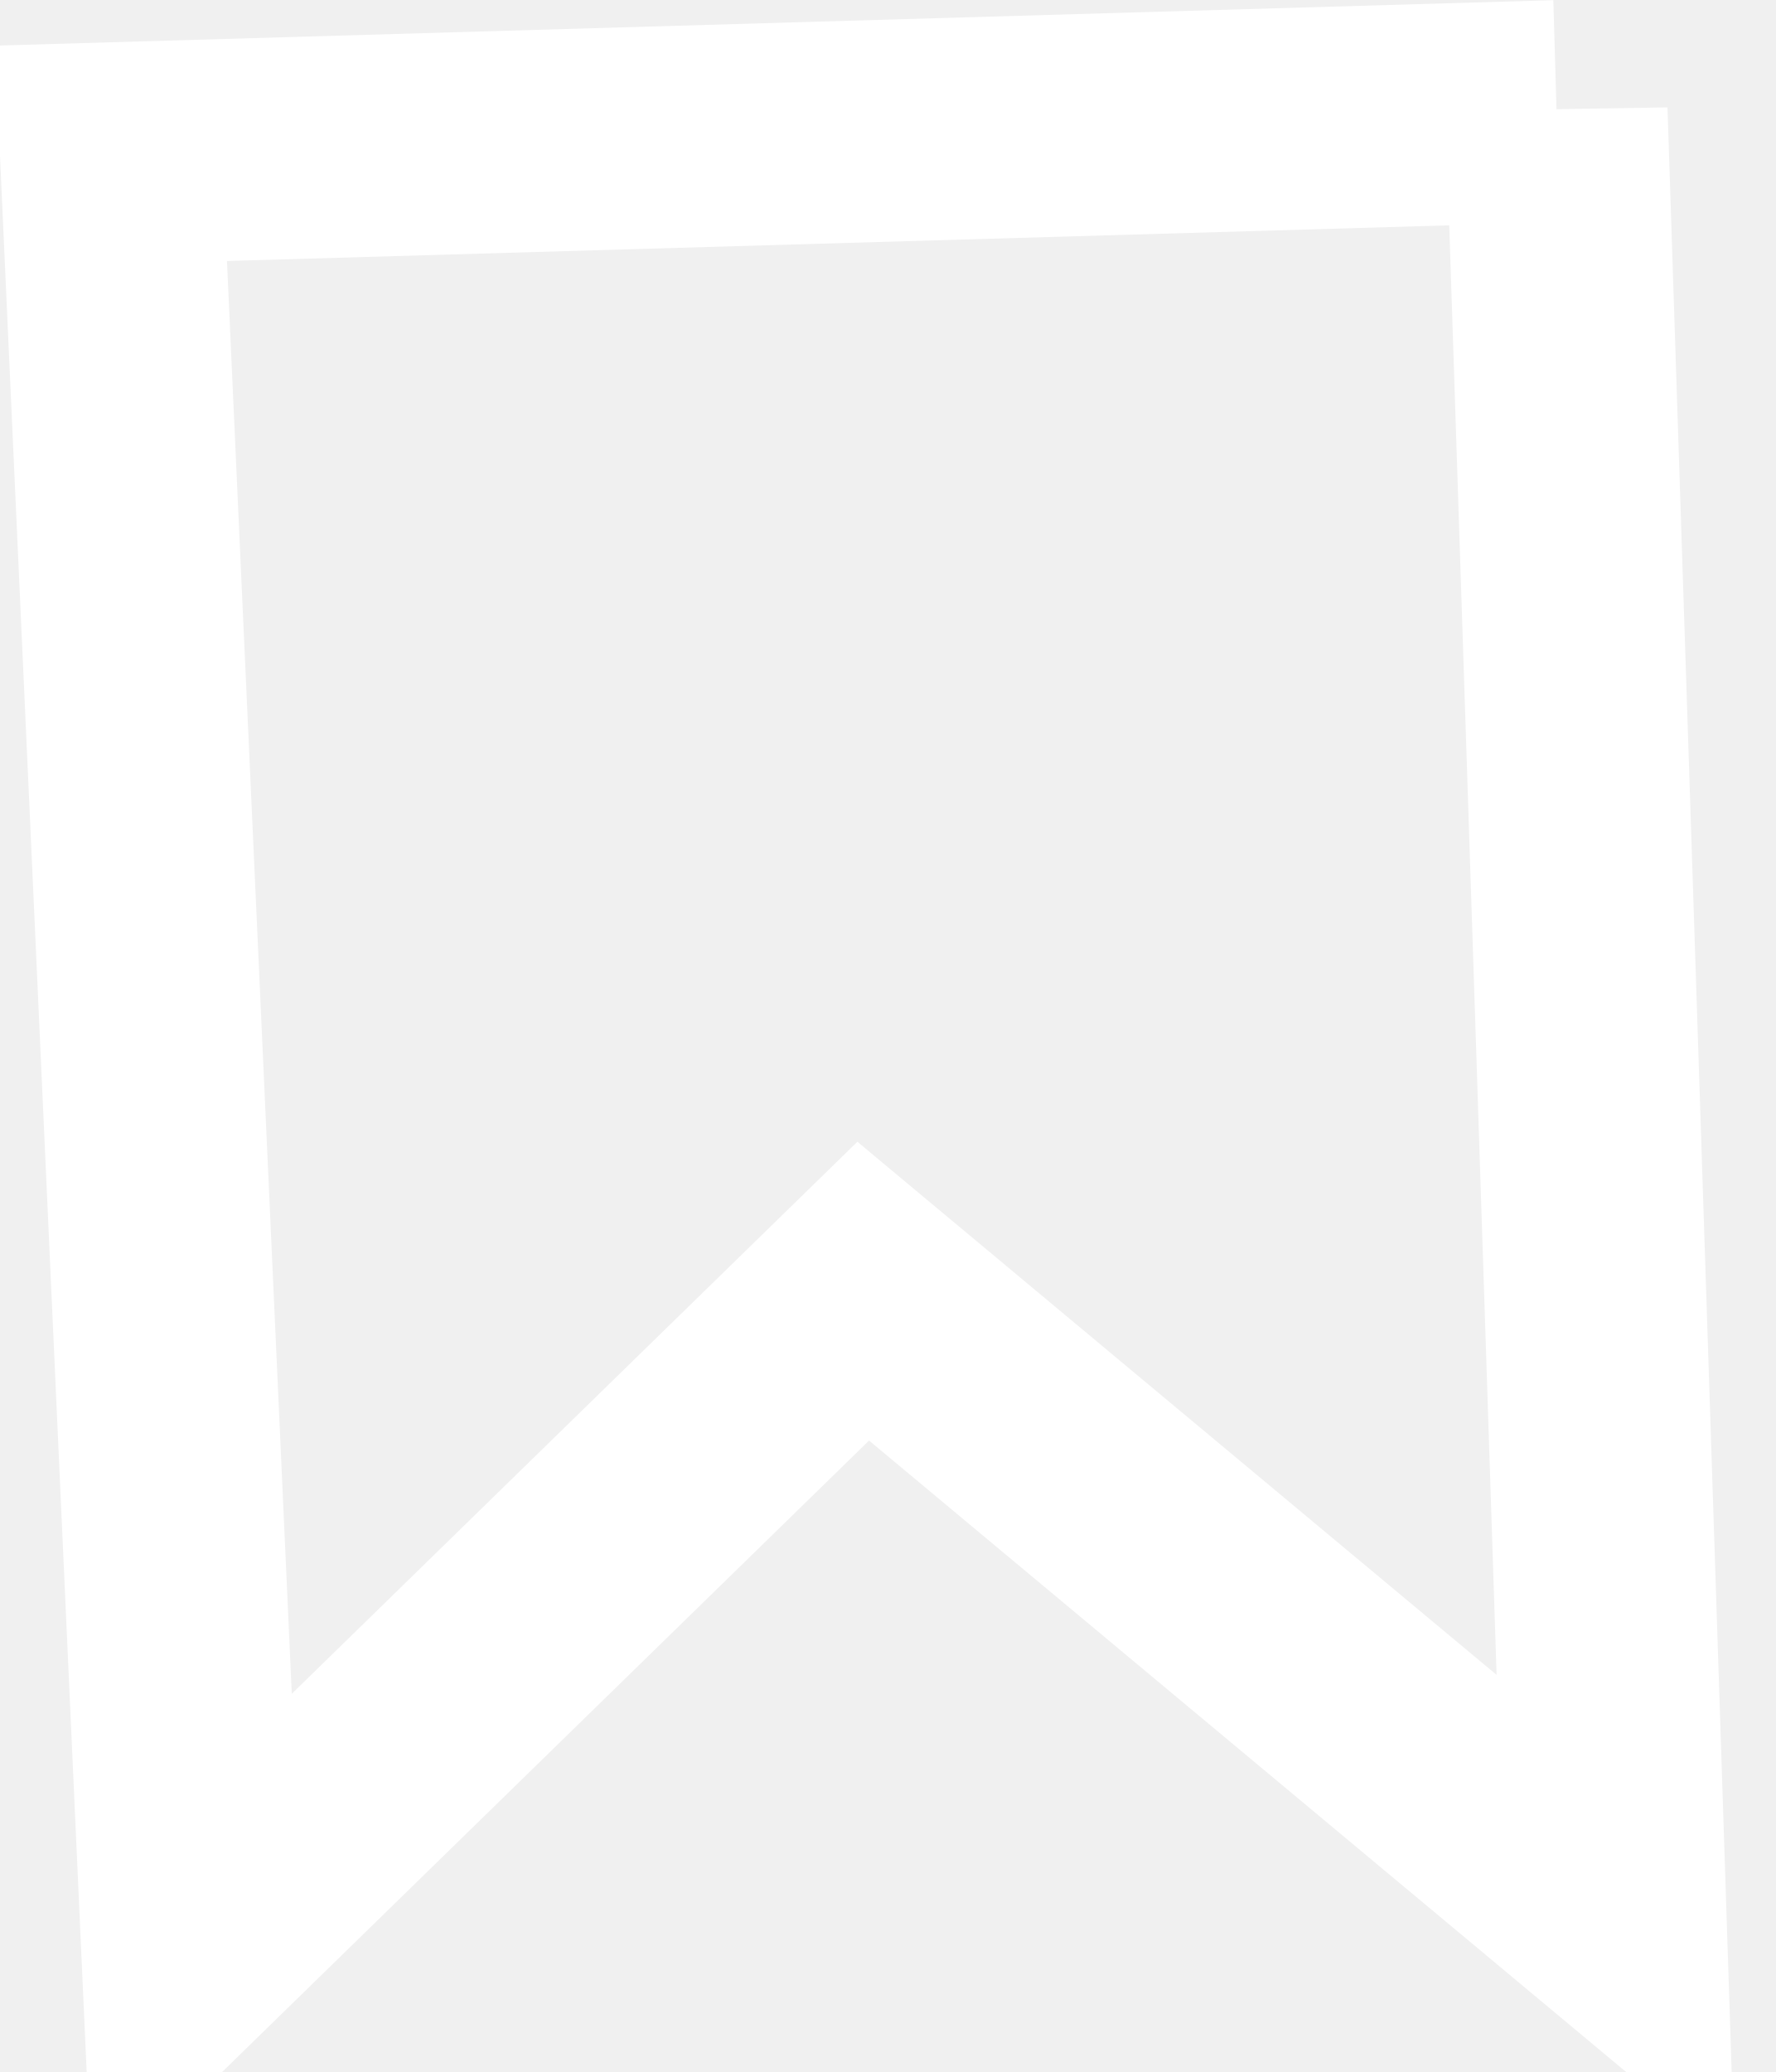
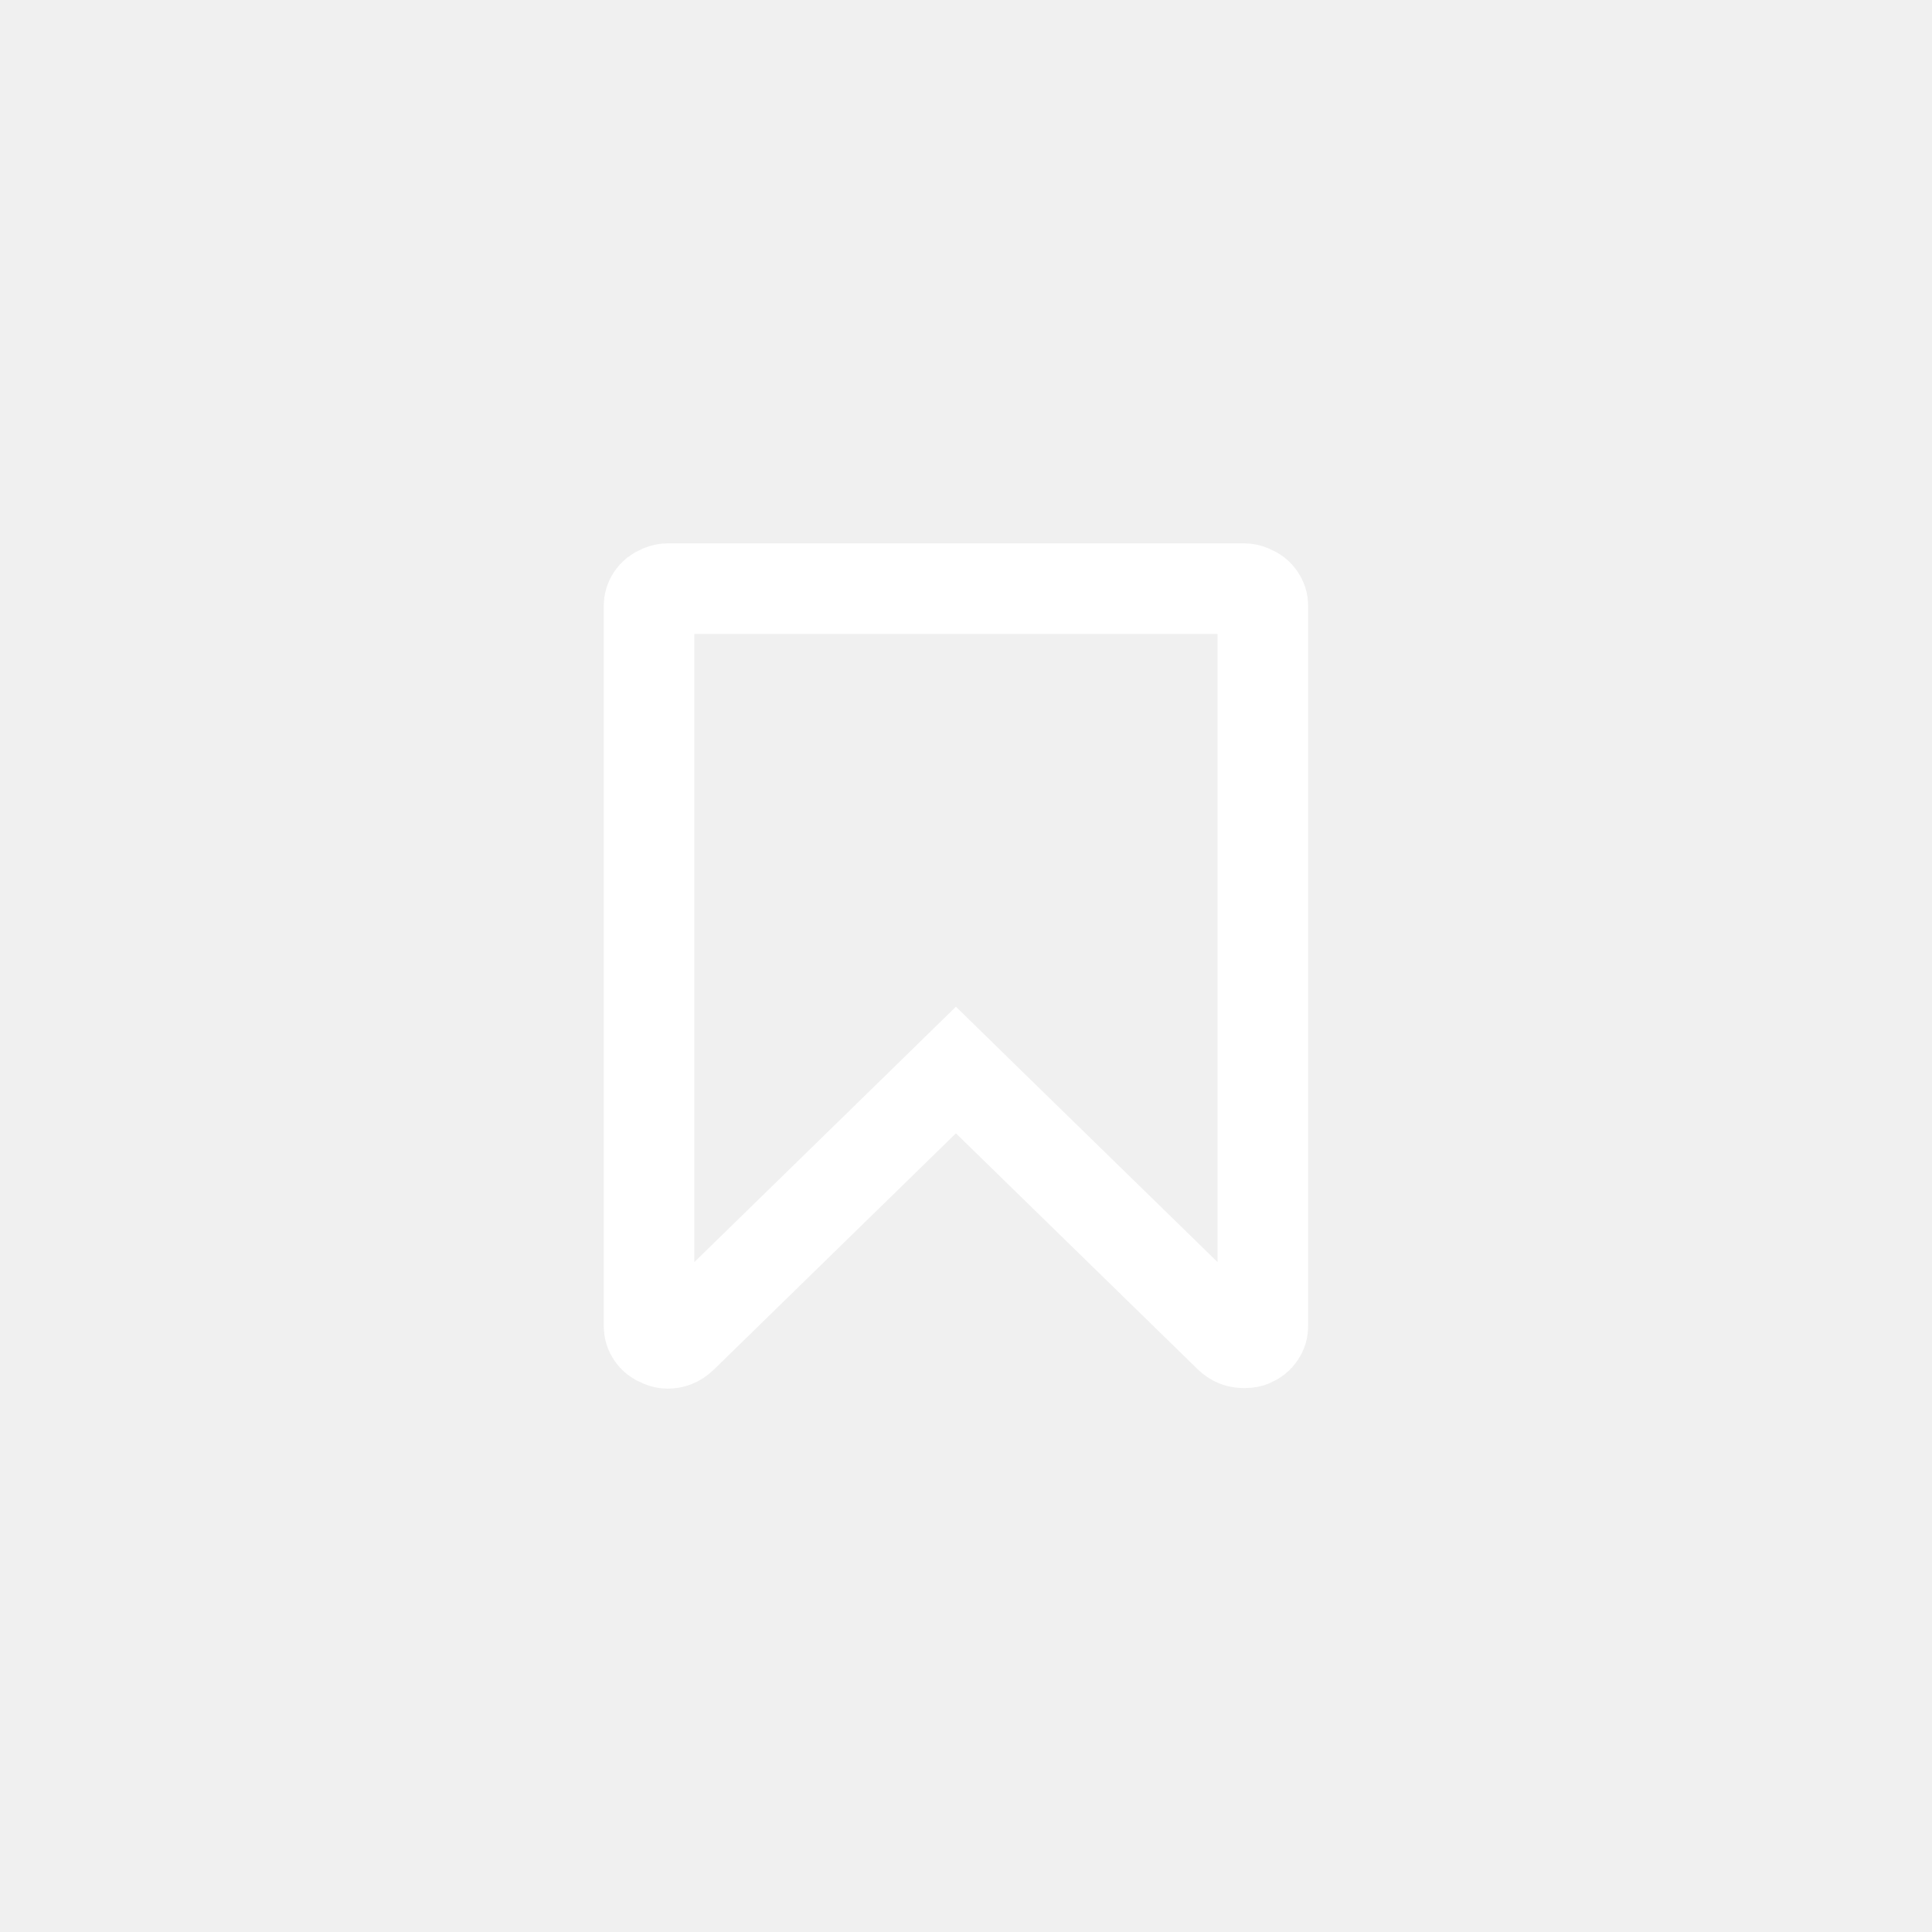
- <svg xmlns="http://www.w3.org/2000/svg" width="12" height="14">
-   <path d="m10.518.75.399 12.214-5.084-4.24-4.535 4.426L.75 1.036l9.768-.285Z" stroke="#FFF" stroke-width="1.5" fill="none" />
+ <svg xmlns="http://www.w3.org/2000/svg" width="32" height="32" viewBox="0 0 32 32" fill="none">
+   <path d="M20.711 9.771L20.721 9.775L20.732 9.78C20.799 9.807 20.839 9.84 20.87 9.887C20.903 9.935 20.917 9.978 20.917 10.036V21.964C20.917 22.022 20.903 22.065 20.87 22.113C20.839 22.16 20.799 22.193 20.732 22.22L20.724 22.224L20.716 22.227C20.711 22.229 20.681 22.241 20.609 22.241C20.509 22.241 20.44 22.214 20.369 22.15L16.357 18.235L15.833 17.723L15.309 18.235L11.297 22.151C11.213 22.228 11.142 22.25 11.057 22.25C11.02 22.25 10.988 22.243 10.956 22.229L10.945 22.224L10.935 22.22C10.867 22.193 10.828 22.16 10.796 22.113C10.764 22.065 10.75 22.022 10.75 21.964V10.036C10.75 9.978 10.764 9.935 10.796 9.887C10.828 9.84 10.867 9.807 10.935 9.78L10.945 9.775L10.956 9.771C10.988 9.757 11.02 9.75 11.057 9.75H20.609C20.647 9.75 20.678 9.757 20.711 9.771Z" stroke="white" stroke-width="1.5" />
</svg>
